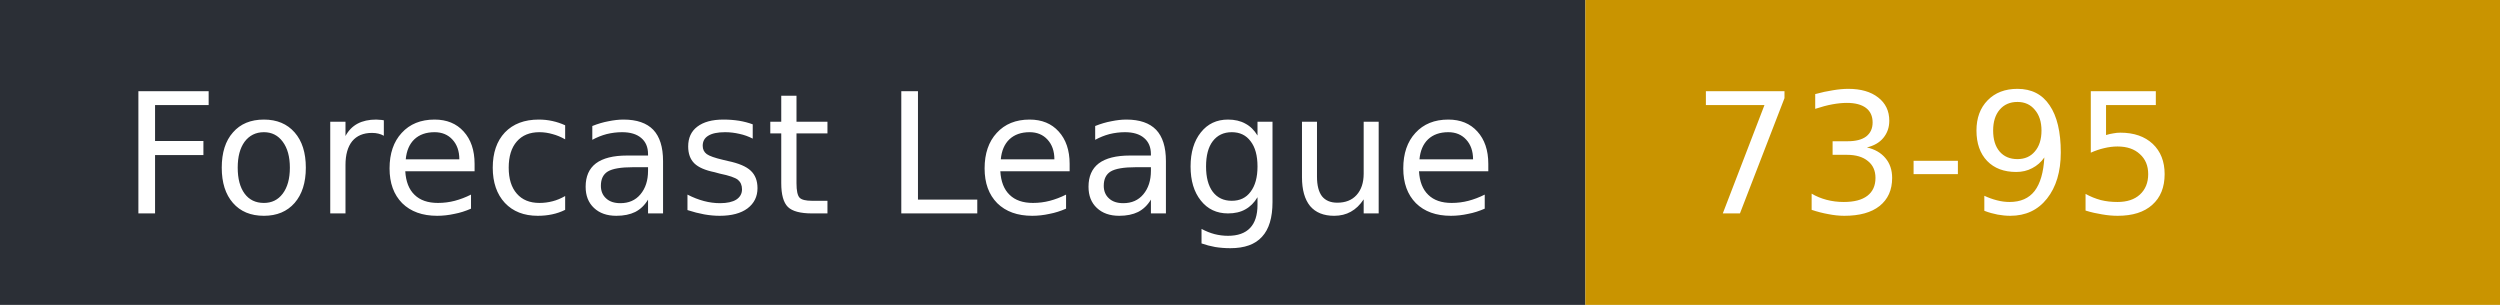
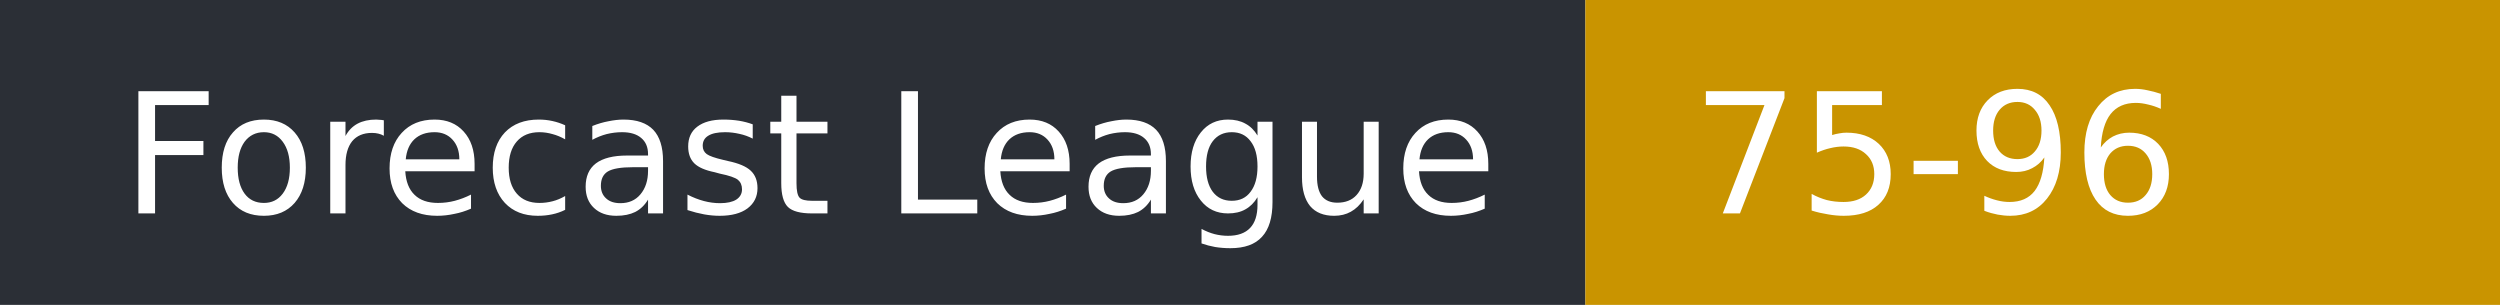
- <svg xmlns="http://www.w3.org/2000/svg" width="164" height="20" role="img" aria-label="Forecast League: 73-95">
+ <svg xmlns="http://www.w3.org/2000/svg" width="164" height="20" role="img" aria-label="Forecast League: 75-96">
  <rect width="104" height="20" fill="#2b2f36" />
  <rect x="104" width="60" height="20" fill="#c99400" />
  <g fill="#fff" font-family="Verdana,DejaVu Sans,sans-serif" font-size="11">
    <text x="8" y="14">Forecast League</text>
-     <text x="111" y="14">73-95</text>
+     <text x="111" y="14">75-96</text>
  </g>
</svg>
